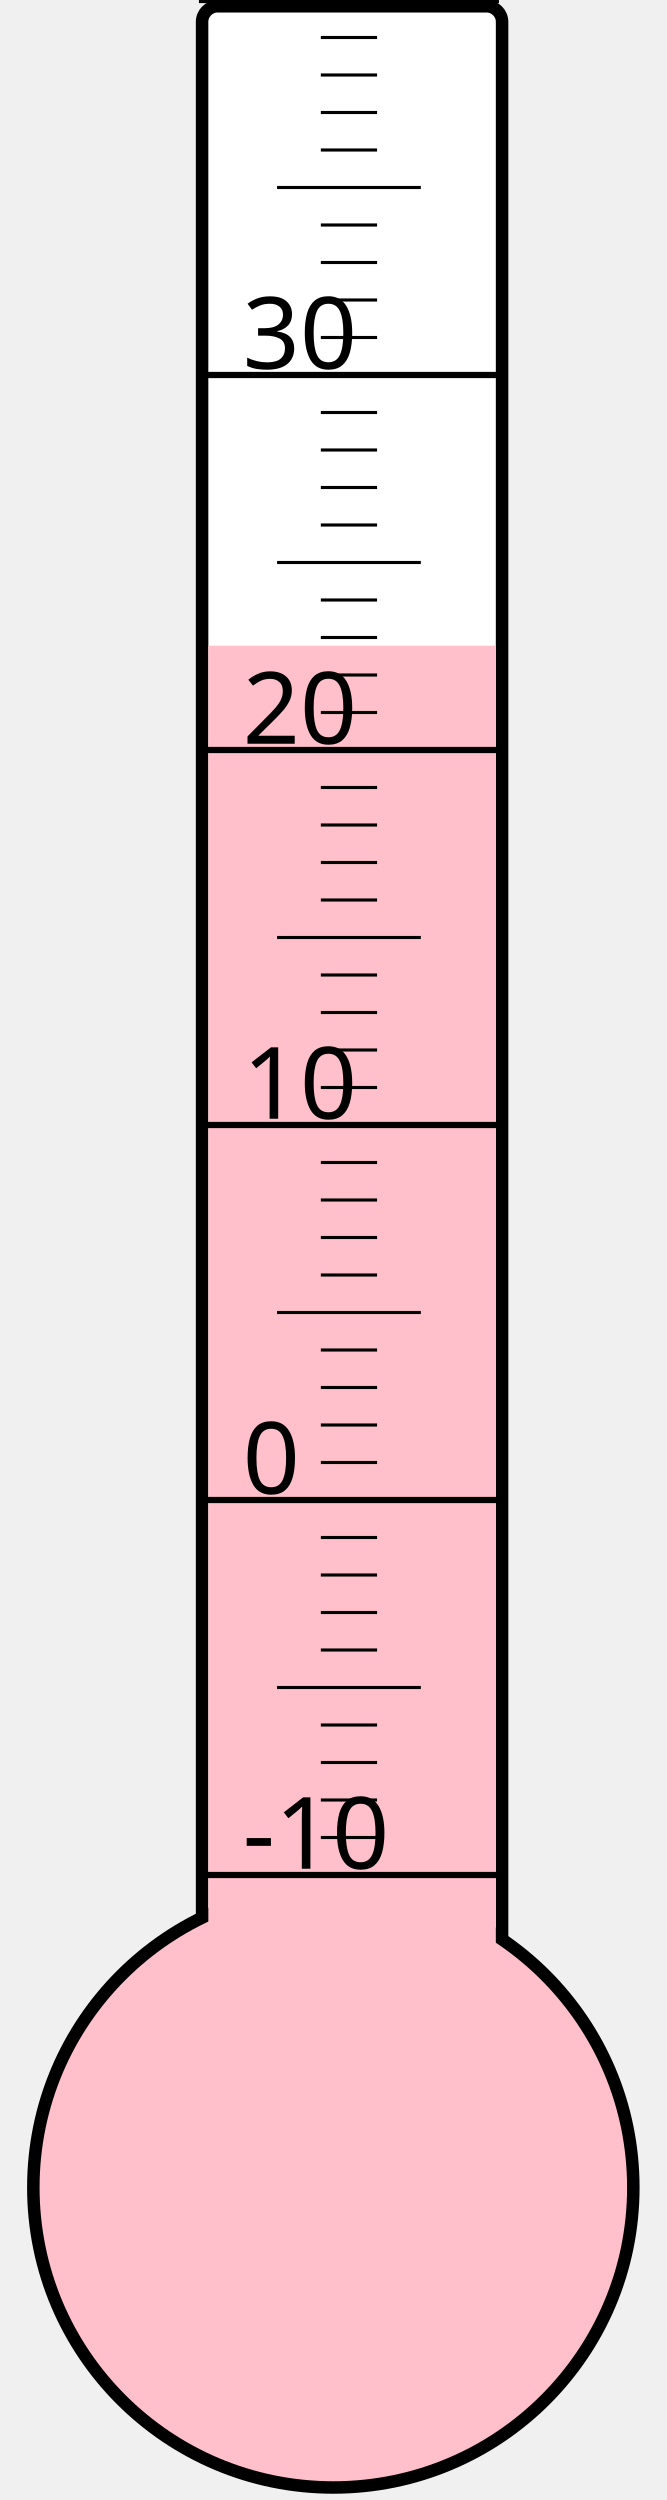
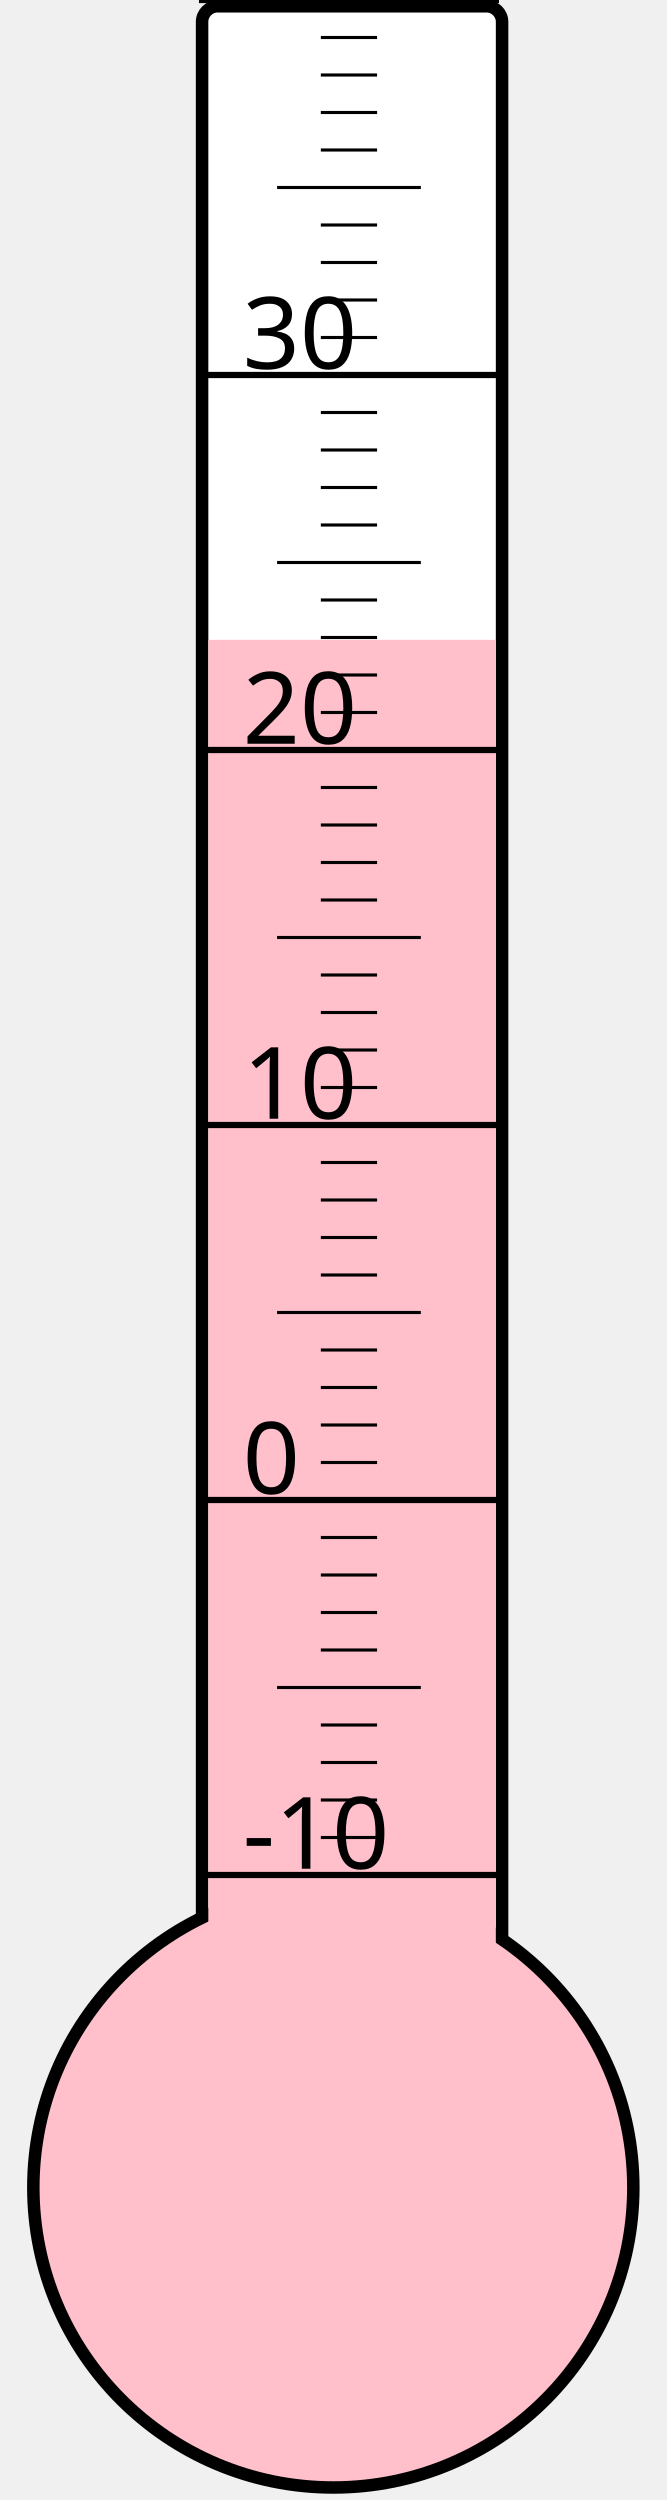
<svg xmlns="http://www.w3.org/2000/svg" width="40px" height="150px" viewBox="0 0 200 800">
  <rect width="200" height="800" x="0" y="0" style="fill: #ffffeb; fill-opacity: 0;" />
  <rect width="96" height="680" x="58" y="2" rx="5" ry="5" style="fill: white; fill-opacity: 1; stroke: black; stroke-width: 4;" />
  <circle cx="100" cy="700" r="96" style="fill: pink; stroke: black; stroke-width: 4;" />
-   <rect width="92" height="493.375" x="60" y="206.625" style="fill: pink; fill-opacity: 1; stroke-width: 0;" />
+   <rect width="92" height="495.25" x="60" y="204.75" style="fill: pink; fill-opacity: 1; stroke-width: 0;" />
  <text x="71" y="598" style="font-family: sans-serif; font-size: 24pt;">-10</text>
  <text x="71" y="478" style="font-family: sans-serif; font-size: 24pt;">0</text>
  <text x="71" y="358" style="font-family: sans-serif; font-size: 24pt;">10</text>
  <text x="71" y="238" style="font-family: sans-serif; font-size: 24pt;">20</text>
  <text x="71" y="118" style="font-family: sans-serif; font-size: 24pt;">30</text>
  <g style="stroke: black;">
    <line x1="57" y1="600" x2="153" y2="600" style="stroke-width: 2;" />
    <line x1="96" y1="588" x2="114" y2="588" style="stroke-width: 1;" />
    <line x1="96" y1="576" x2="114" y2="576" style="stroke-width: 1;" />
    <line x1="96" y1="564" x2="114" y2="564" style="stroke-width: 1;" />
    <line x1="96" y1="552" x2="114" y2="552" style="stroke-width: 1;" />
    <line x1="82" y1="540" x2="128" y2="540" style="stroke-width: 1;" />
    <line x1="96" y1="528" x2="114" y2="528" style="stroke-width: 1;" />
    <line x1="96" y1="516" x2="114" y2="516" style="stroke-width: 1;" />
    <line x1="96" y1="504" x2="114" y2="504" style="stroke-width: 1;" />
    <line x1="96" y1="492" x2="114" y2="492" style="stroke-width: 1;" />
    <line x1="57" y1="480" x2="153" y2="480" style="stroke-width: 2;" />
    <line x1="96" y1="468" x2="114" y2="468" style="stroke-width: 1;" />
    <line x1="96" y1="456" x2="114" y2="456" style="stroke-width: 1;" />
    <line x1="96" y1="444" x2="114" y2="444" style="stroke-width: 1;" />
    <line x1="96" y1="432" x2="114" y2="432" style="stroke-width: 1;" />
    <line x1="82" y1="420" x2="128" y2="420" style="stroke-width: 1;" />
    <line x1="96" y1="408" x2="114" y2="408" style="stroke-width: 1;" />
    <line x1="96" y1="396" x2="114" y2="396" style="stroke-width: 1;" />
    <line x1="96" y1="384" x2="114" y2="384" style="stroke-width: 1;" />
    <line x1="96" y1="372" x2="114" y2="372" style="stroke-width: 1;" />
    <line x1="57" y1="360" x2="153" y2="360" style="stroke-width: 2;" />
    <line x1="96" y1="348" x2="114" y2="348" style="stroke-width: 1;" />
    <line x1="96" y1="336" x2="114" y2="336" style="stroke-width: 1;" />
    <line x1="96" y1="324" x2="114" y2="324" style="stroke-width: 1;" />
    <line x1="96" y1="312" x2="114" y2="312" style="stroke-width: 1;" />
    <line x1="82" y1="300" x2="128" y2="300" style="stroke-width: 1;" />
    <line x1="96" y1="288" x2="114" y2="288" style="stroke-width: 1;" />
    <line x1="96" y1="276" x2="114" y2="276" style="stroke-width: 1;" />
    <line x1="96" y1="264" x2="114" y2="264" style="stroke-width: 1;" />
    <line x1="96" y1="252" x2="114" y2="252" style="stroke-width: 1;" />
    <line x1="57" y1="240" x2="153" y2="240" style="stroke-width: 2;" />
    <line x1="96" y1="228" x2="114" y2="228" style="stroke-width: 1;" />
    <line x1="96" y1="216" x2="114" y2="216" style="stroke-width: 1;" />
    <line x1="96" y1="204" x2="114" y2="204" style="stroke-width: 1;" />
    <line x1="96" y1="192" x2="114" y2="192" style="stroke-width: 1;" />
    <line x1="82" y1="180" x2="128" y2="180" style="stroke-width: 1;" />
    <line x1="96" y1="168" x2="114" y2="168" style="stroke-width: 1;" />
    <line x1="96" y1="156" x2="114" y2="156" style="stroke-width: 1;" />
    <line x1="96" y1="144" x2="114" y2="144" style="stroke-width: 1;" />
    <line x1="96" y1="132" x2="114" y2="132" style="stroke-width: 1;" />
    <line x1="57" y1="120" x2="153" y2="120" style="stroke-width: 2;" />
    <line x1="96" y1="108" x2="114" y2="108" style="stroke-width: 1;" />
    <line x1="96" y1="96" x2="114" y2="96" style="stroke-width: 1;" />
    <line x1="96" y1="84" x2="114" y2="84" style="stroke-width: 1;" />
    <line x1="96" y1="72" x2="114" y2="72" style="stroke-width: 1;" />
    <line x1="82" y1="60" x2="128" y2="60" style="stroke-width: 1;" />
    <line x1="96" y1="48" x2="114" y2="48" style="stroke-width: 1;" />
    <line x1="96" y1="36" x2="114" y2="36" style="stroke-width: 1;" />
    <line x1="96" y1="24" x2="114" y2="24" style="stroke-width: 1;" />
    <line x1="96" y1="12" x2="114" y2="12" style="stroke-width: 1;" />
    <line x1="57" y1="0" x2="153" y2="0" style="stroke-width: 2;" />
  </g>
</svg>
